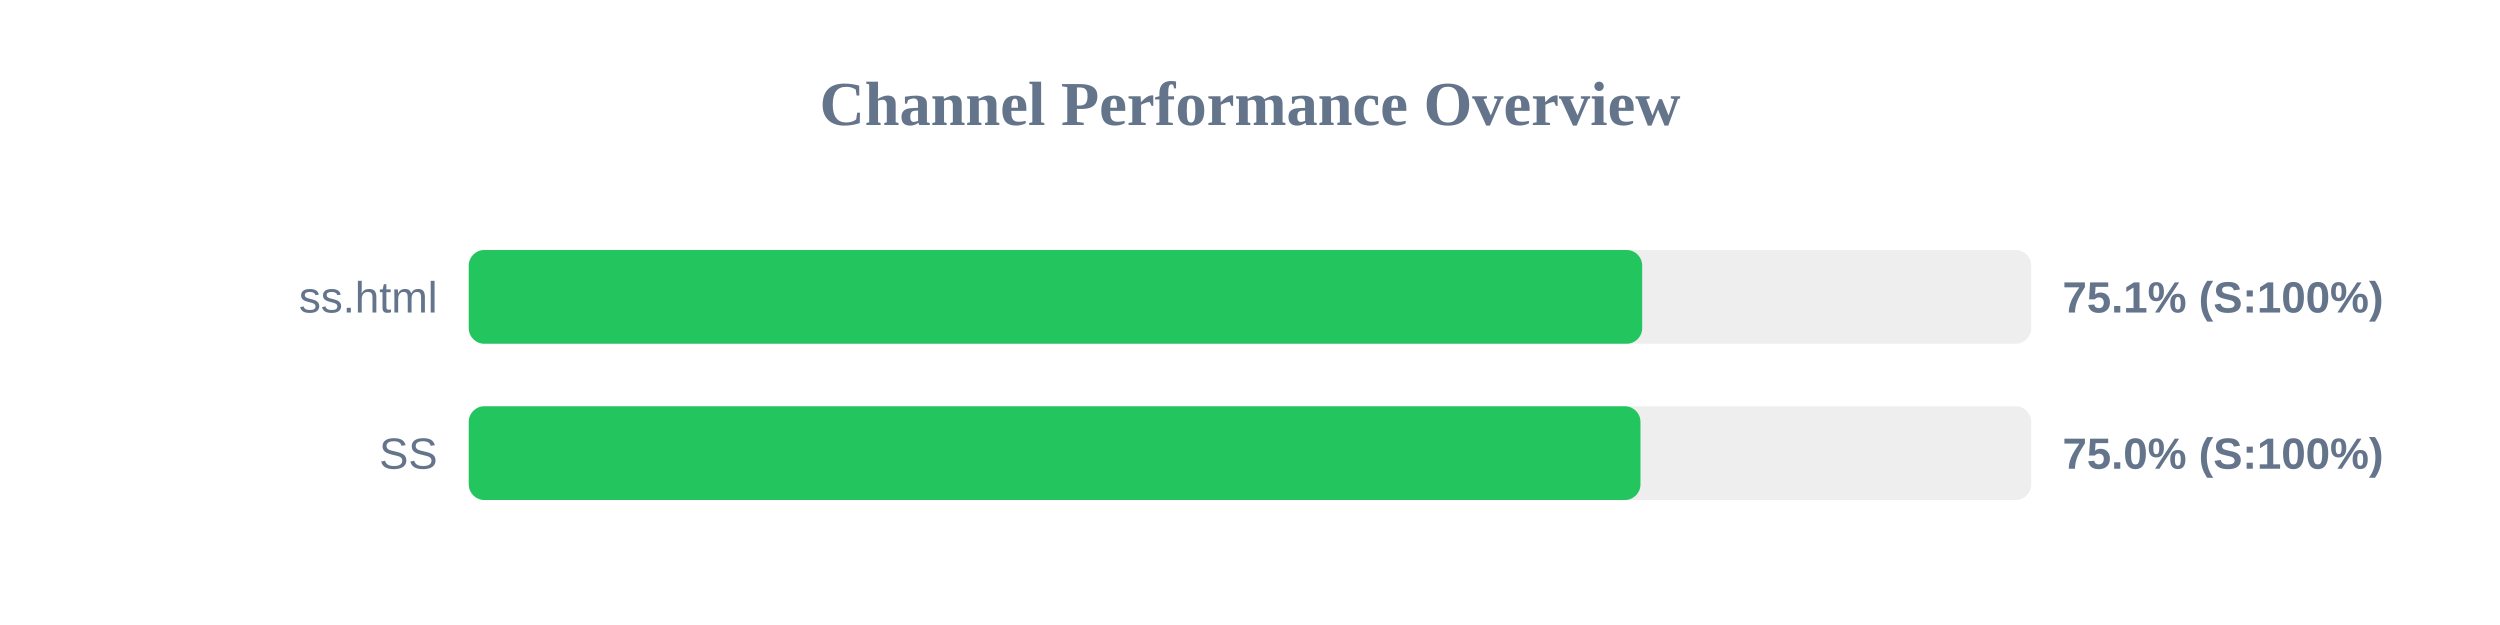
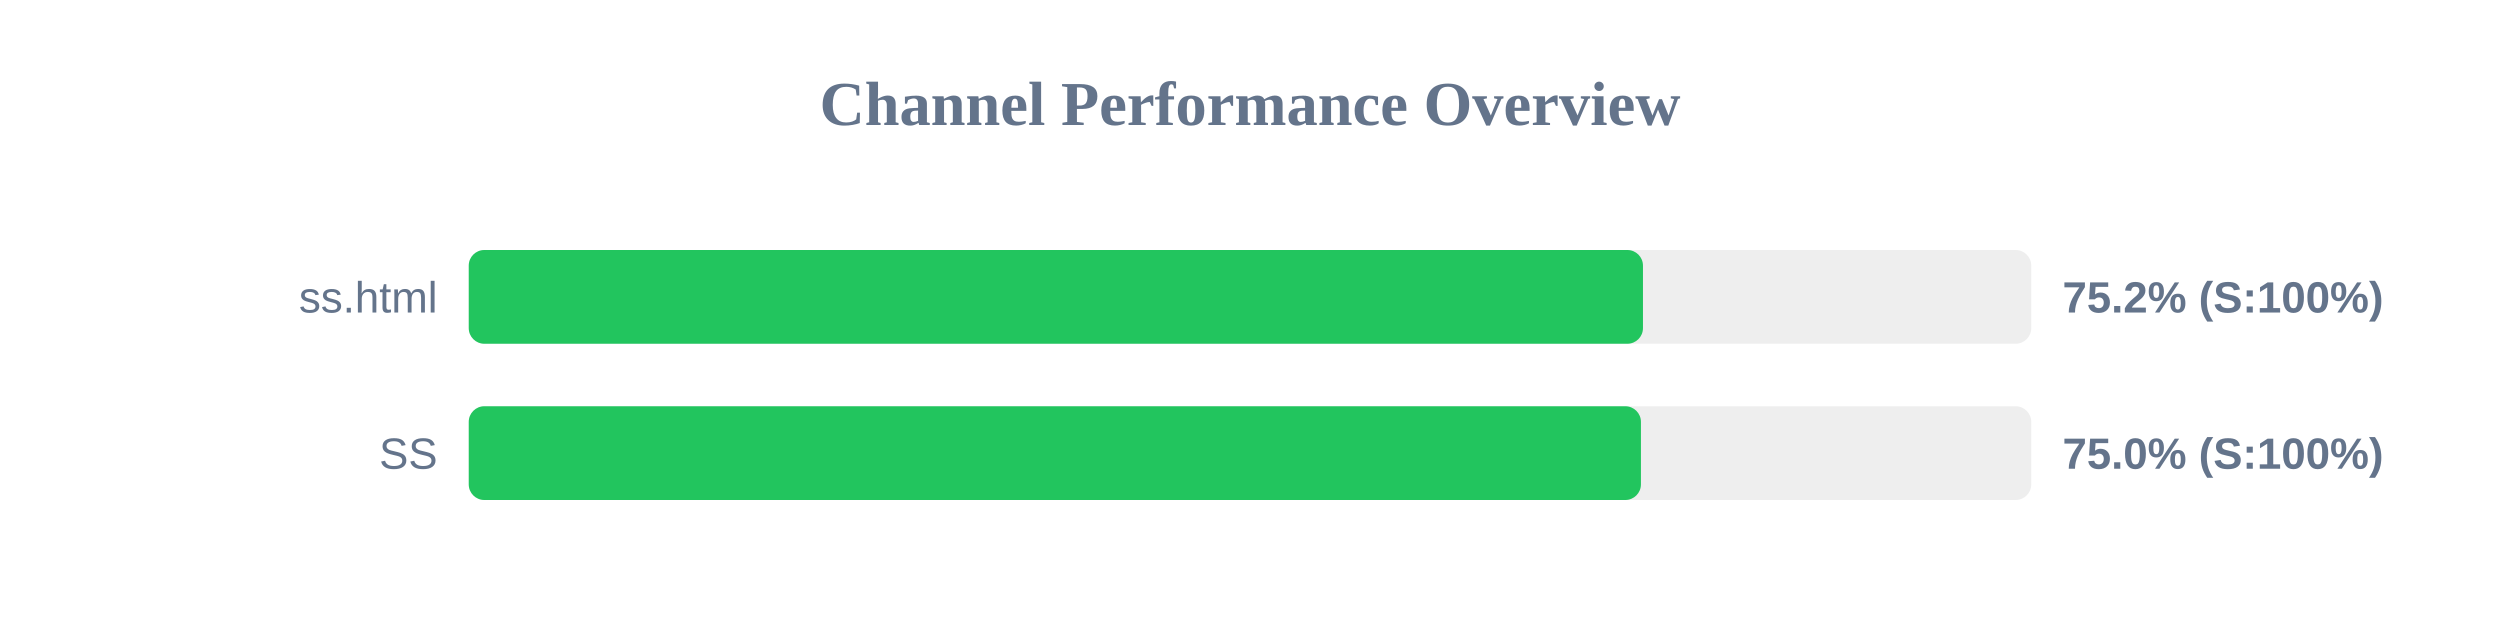
<svg xmlns="http://www.w3.org/2000/svg" width="800" height="200" version="1.1">
  <style>
        .row { font: 14px Arial; fill: #64748b; }
        .score { font: bold 14px Arial; fill: #64748b; }
    </style>
  <text x="400" y="40" text-anchor="middle" font-size="20px" font-weight="bold" fill="#64748b">Channel Performance Overview</text>
  <rect x="150" y="80" width="500" height="30" fill="#eee" rx="5" />
-   <rect x="150" y="80" width="375.5" height="30" fill="#22c55e" rx="5" />
+   <rect x="150" y="80" width="375.75" height="30" fill="#22c55e" rx="5" />
  <text x="140" y="100" text-anchor="end" class="row">ss.html</text>
-   <text x="660" y="100" text-anchor="start" class="score">75.1% (S:100%)</text>
+   <text x="660" y="100" text-anchor="start" class="score">75.2% (S:100%)</text>
  <rect x="150" y="130" width="500" height="30" fill="#eee" rx="5" />
-   <rect x="150" y="130" width="374.95" height="30" fill="#22c55e" rx="5" />
+   <rect x="150" y="130" width="375.1" height="30" fill="#22c55e" rx="5" />
  <text x="140" y="150" text-anchor="end" class="row">SS</text>
  <text x="660" y="150" text-anchor="start" class="score">75.0% (S:100%)</text>
</svg>
